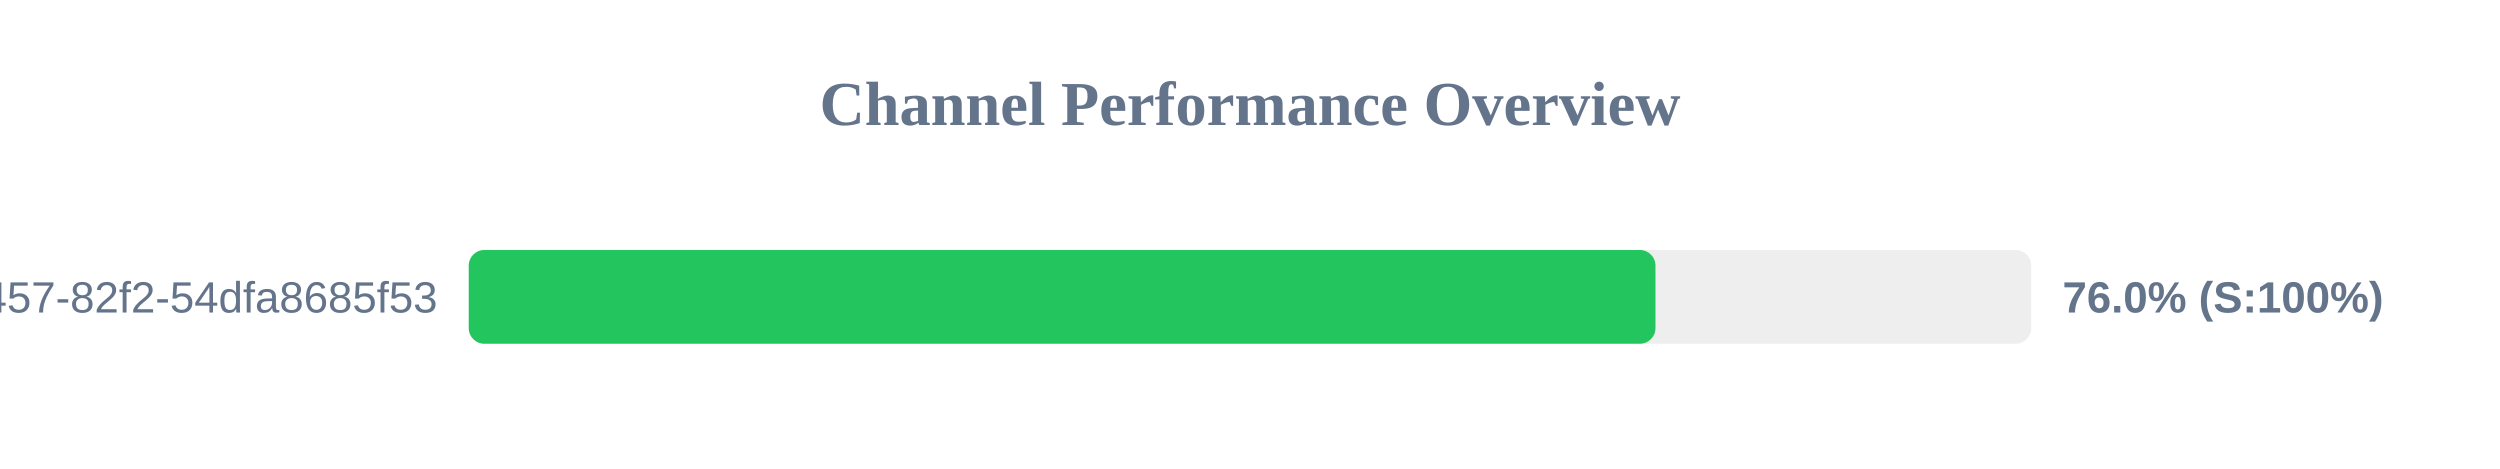
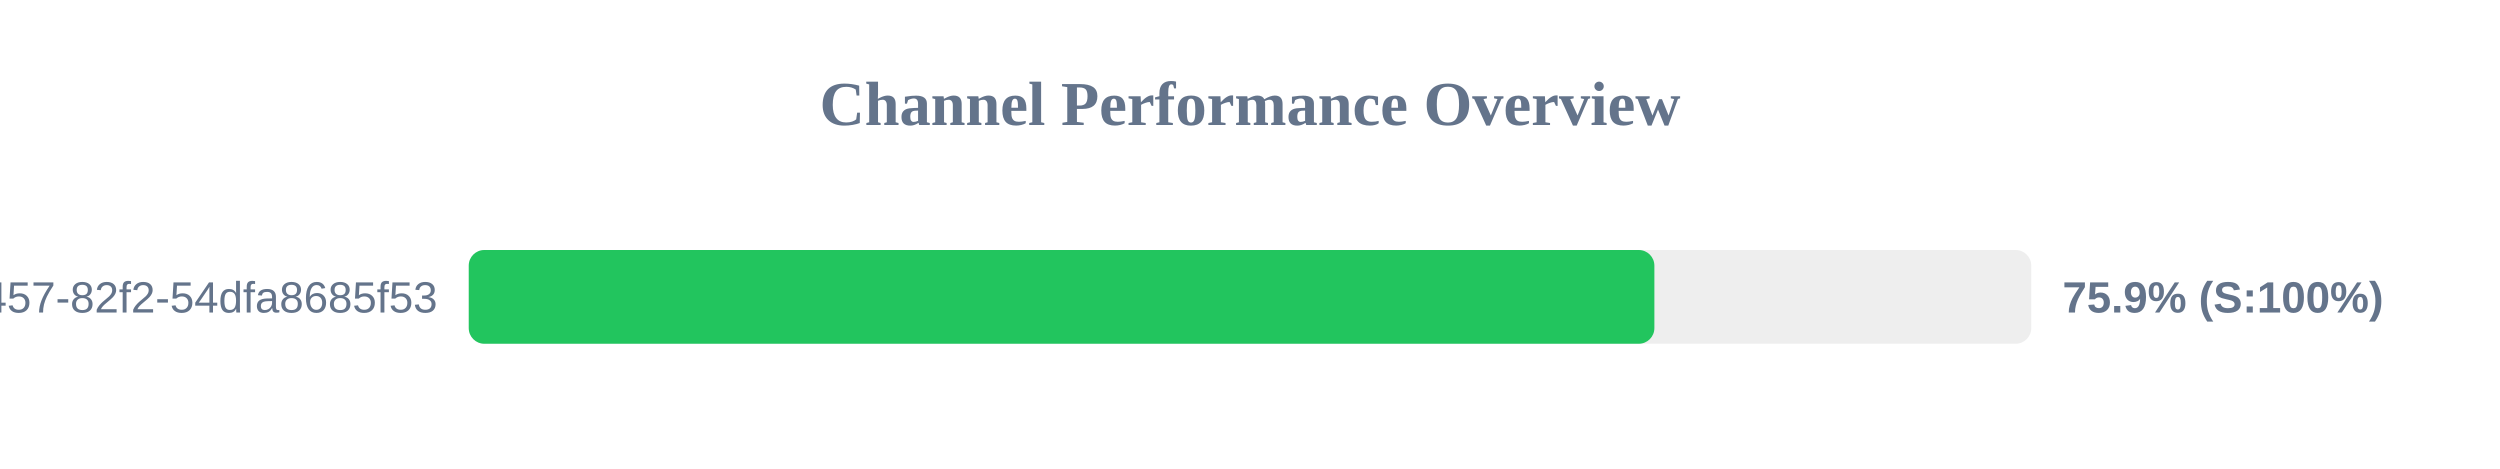
<svg xmlns="http://www.w3.org/2000/svg" width="800" height="150" version="1.1">
  <style>
        .row { font: 14px Arial; fill: #64748b; }
        .score { font: bold 14px Arial; fill: #64748b; }
    </style>
  <text x="400" y="40" text-anchor="middle" font-size="20px" font-weight="bold" fill="#64748b">Channel Performance Overview</text>
  <rect x="150" y="80" width="500" height="30" fill="#eee" rx="5" />
-   <rect x="150" y="80" width="379.75" height="30" fill="#22c55e" rx="5" />
+   <rect x="150" y="80" width="379.4" height="30" fill="#22c55e" rx="5" />
  <text x="140" y="100" text-anchor="end" class="row">?uuid=413c8b50-96bf-4457-82f2-54dfa8685f53</text>
-   <text x="660" y="100" text-anchor="start" class="score">76.0% (S:100%)</text>
+   <text x="660" y="100" text-anchor="start" class="score">75.9% (S:100%)</text>
</svg>
